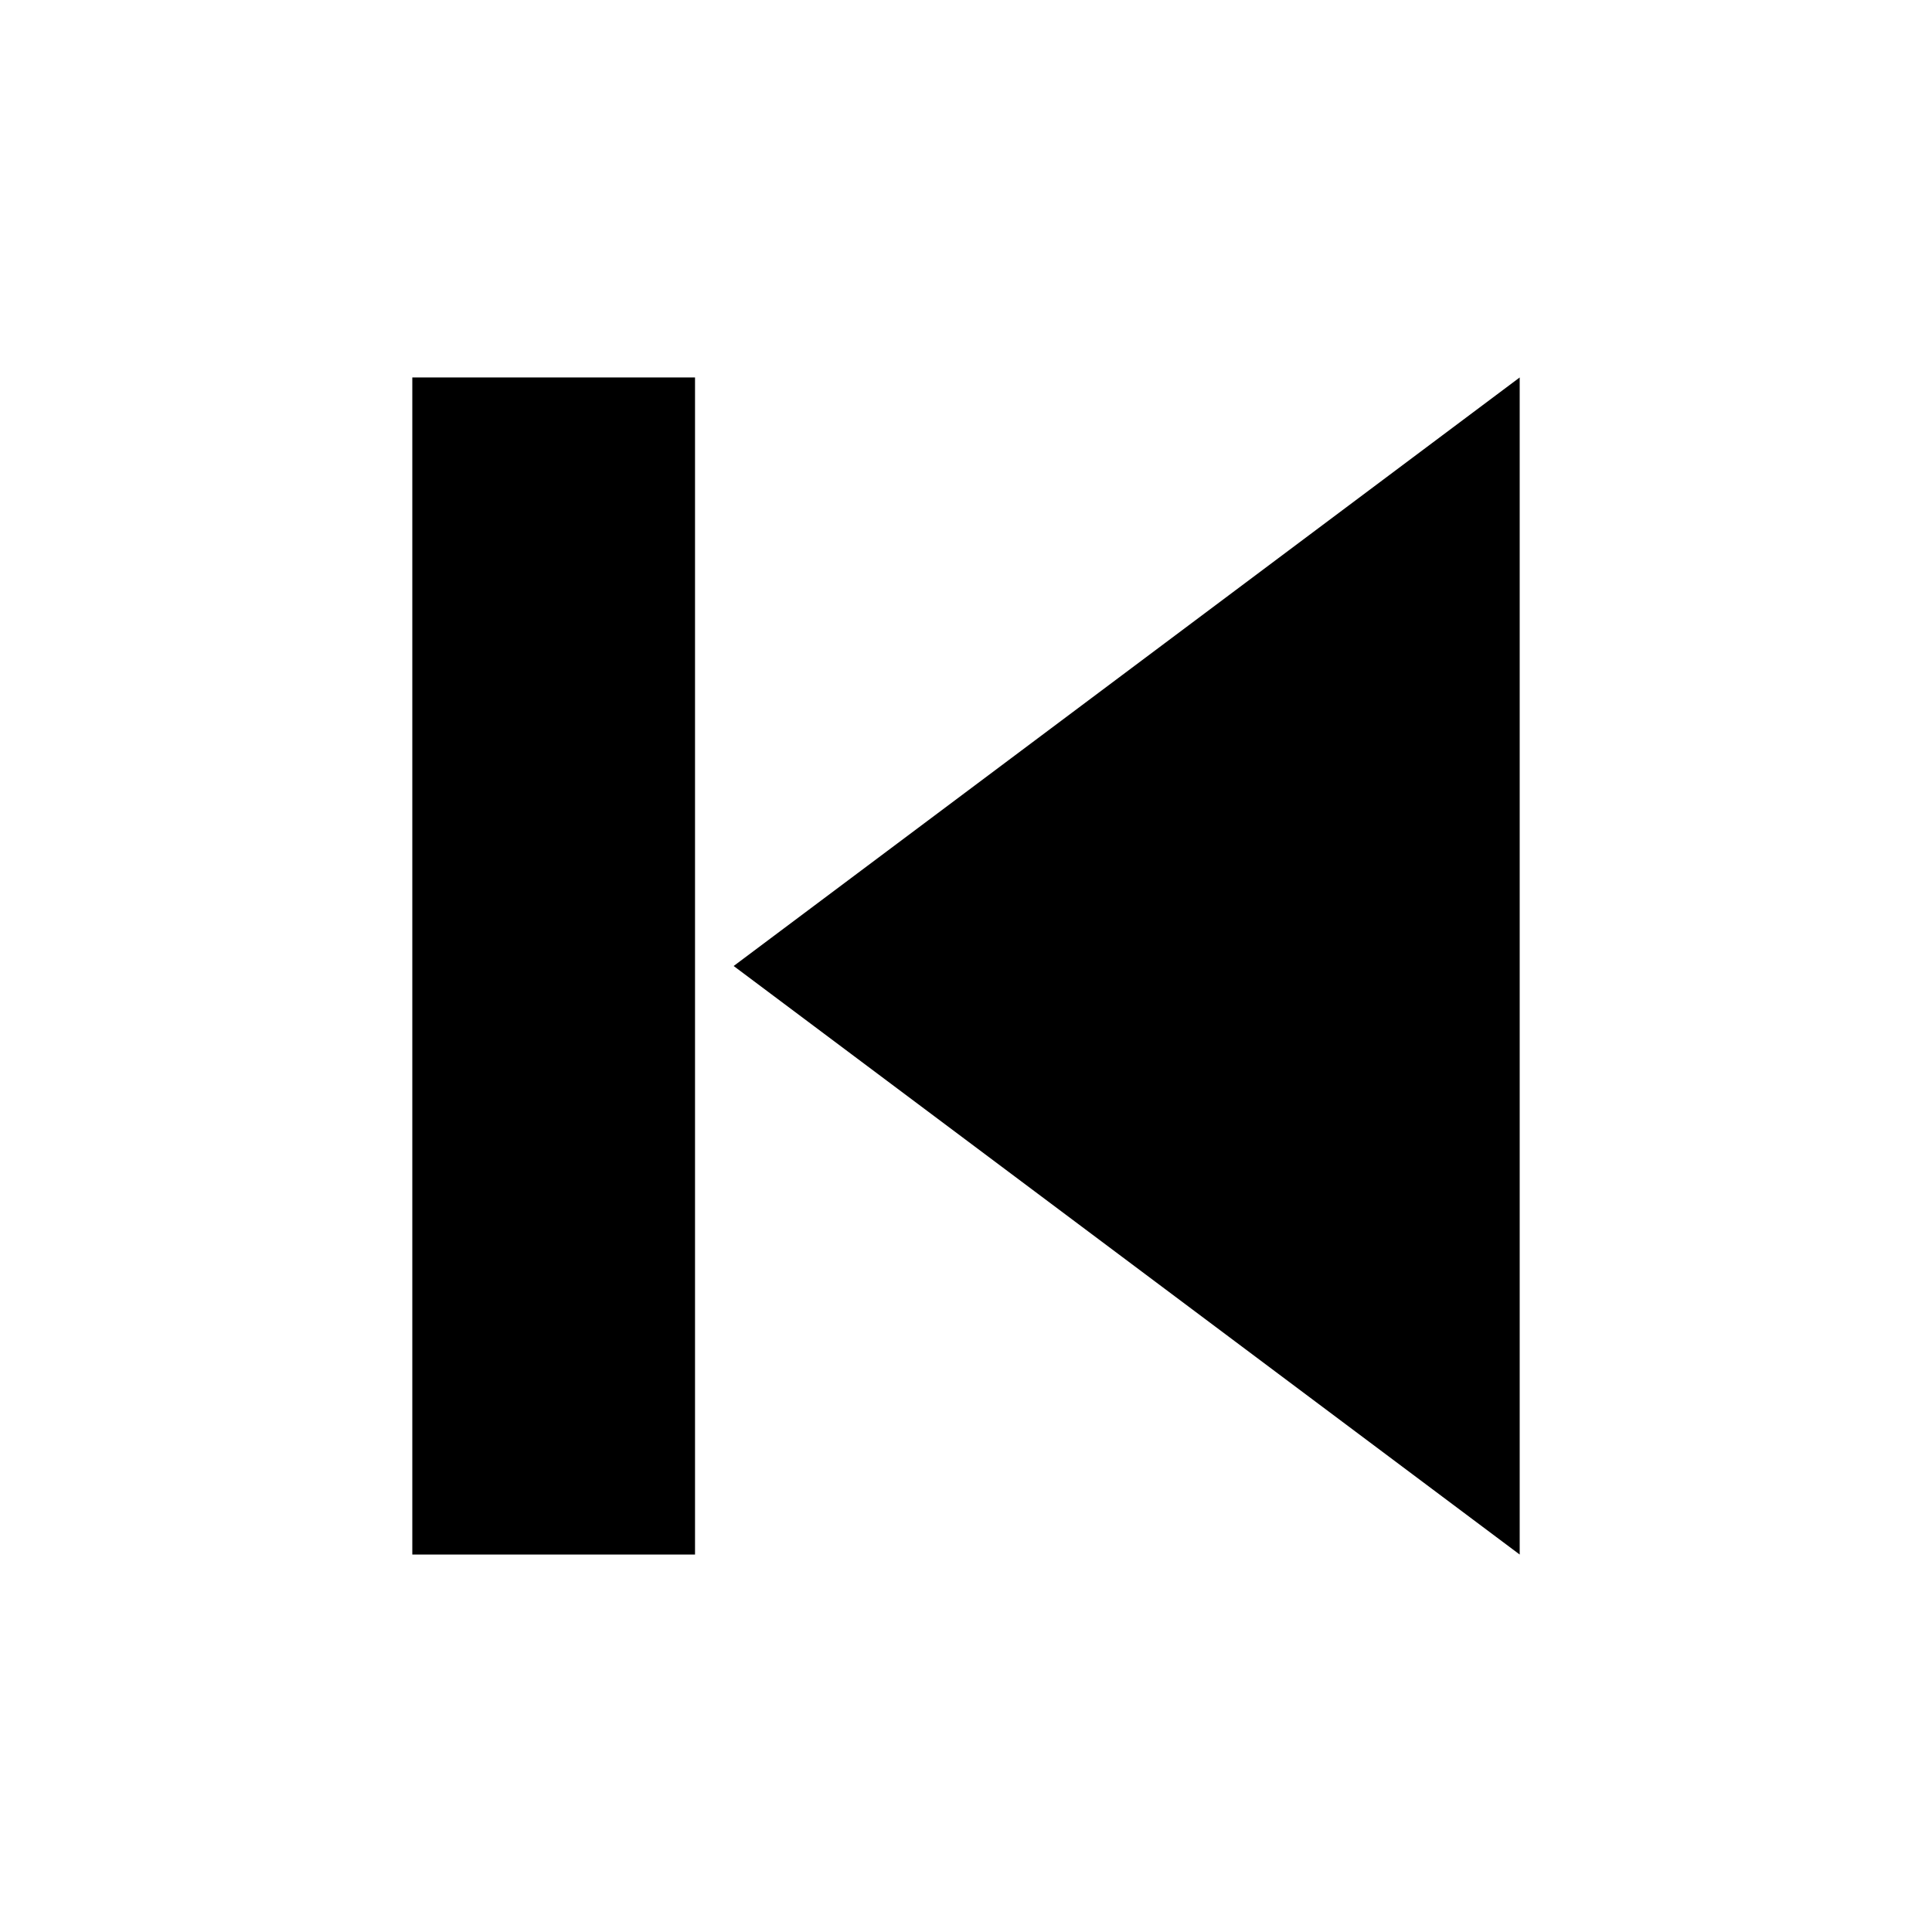
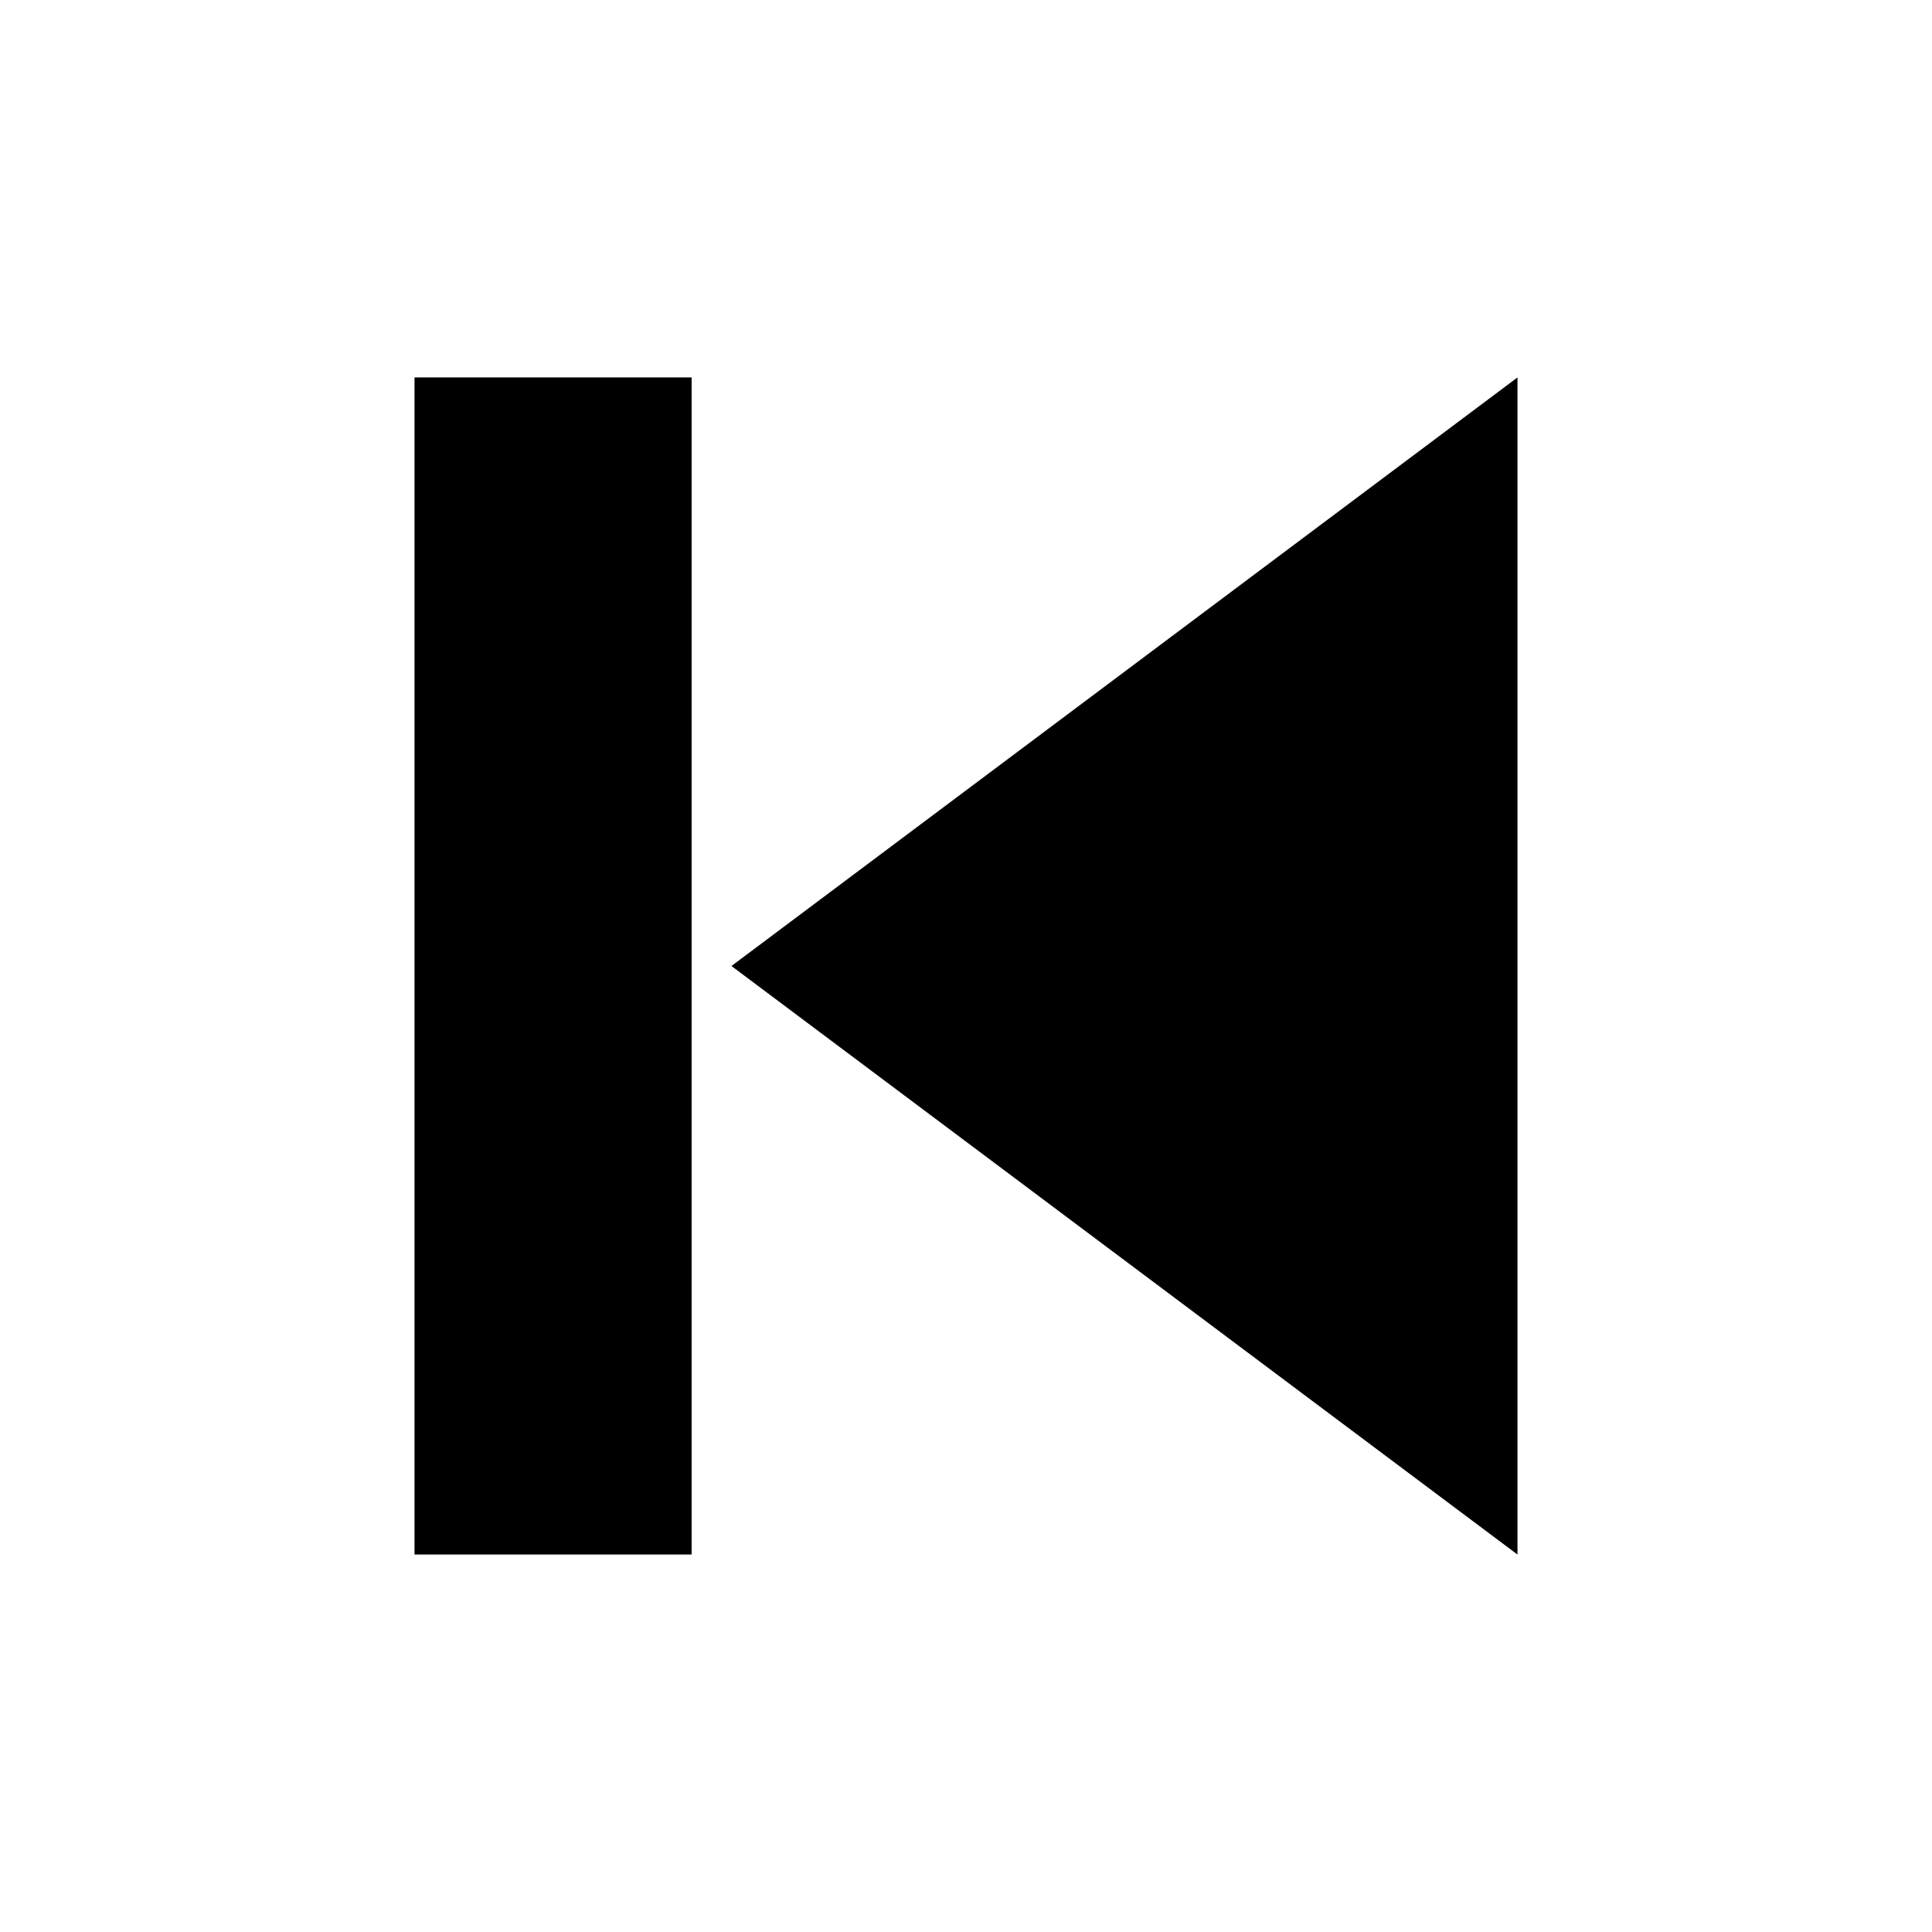
<svg xmlns="http://www.w3.org/2000/svg" width="512" height="512" id="svg2" version="1.0">
  <defs id="defs4" />
  <g id="layer1" transform="translate(-374.2178,-62.23637)">
    <g style="font-size:1353.902px;font-style:italic;font-variant:normal;font-weight:normal;font-stretch:normal;line-height:125%;letter-spacing:0px;word-spacing:0px;fill:#000000;fill-opacity:1;stroke:none;font-family:Serif;-inkscape-font-specification:Serif Italic" id="text10546">
-       <g id="g11358" transform="matrix(-0.5187589,0,0,0.5187589,1189.881,278.9524)">
-         <path style="fill:#000000" id="path3019" d="m 795.994,-224.931 0,601.316 L 1197.541,75.727 795.994,-224.931 z" />
-         <rect y="-169.137" x="1273.075" height="489.727" width="32.837" id="rect2989" style="fill:#000000;stroke:#000000;stroke-width:111.589;stroke-miterlimit:4;stroke-opacity:1;stroke-dasharray:none" />
+       <g id="layer1-5" transform="matrix(-1,0,0,1,1259.85,3.9999999e-6)">
+         <g id="text10546-2" style="font-size:1353.902px;font-style:italic;font-variant:normal;font-weight:normal;font-stretch:normal;line-height:125%;letter-spacing:0px;word-spacing:0px;fill:#000000;fill-opacity:1;stroke:none;font-family:Serif;-inkscape-font-specification:Serif Italic">
+           <path d="m 702.343,162.267 73.438,0 0,311.938 -73.438,0 z m -218.859,-1e-5 0,311.938 208.306,-155.969 -208.306,-155.969 z" style="fill:#000000" id="rect3838" />
+         </g>
      </g>
    </g>
  </g>
</svg>
